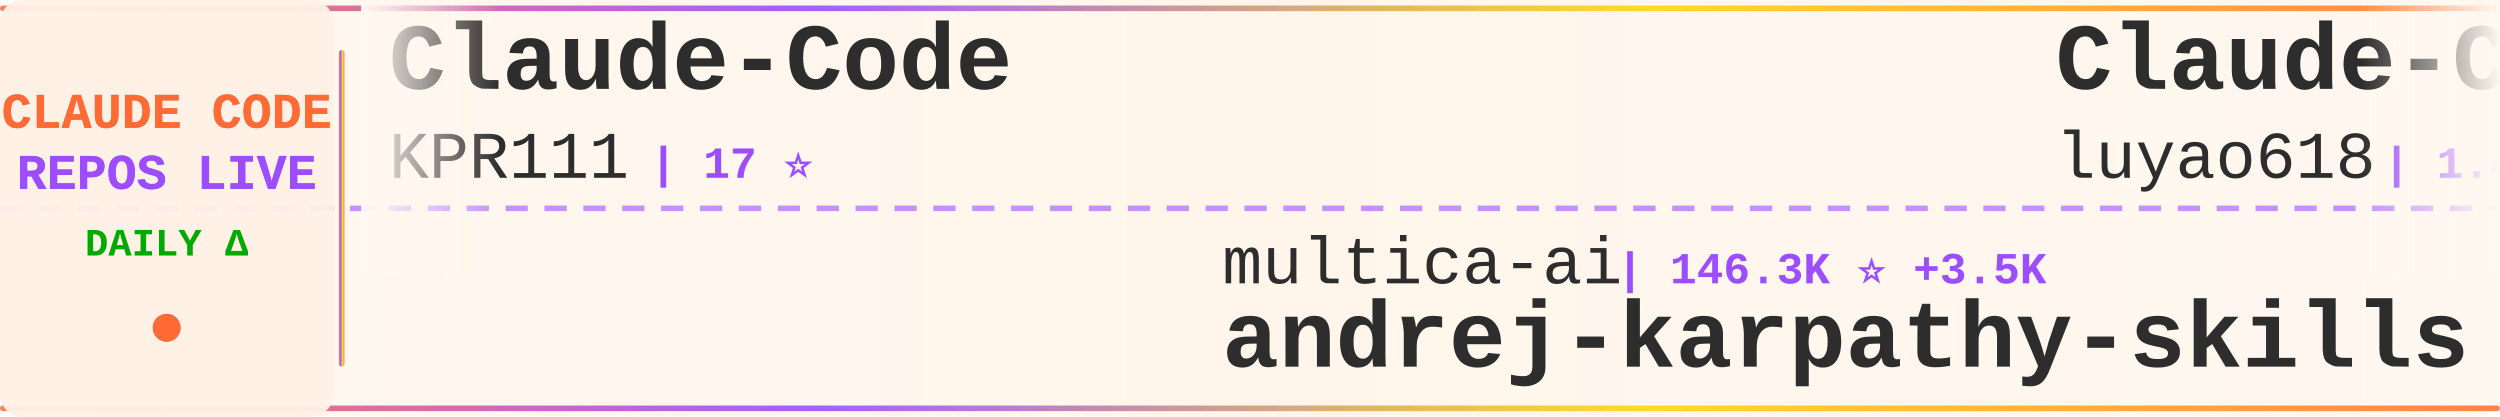
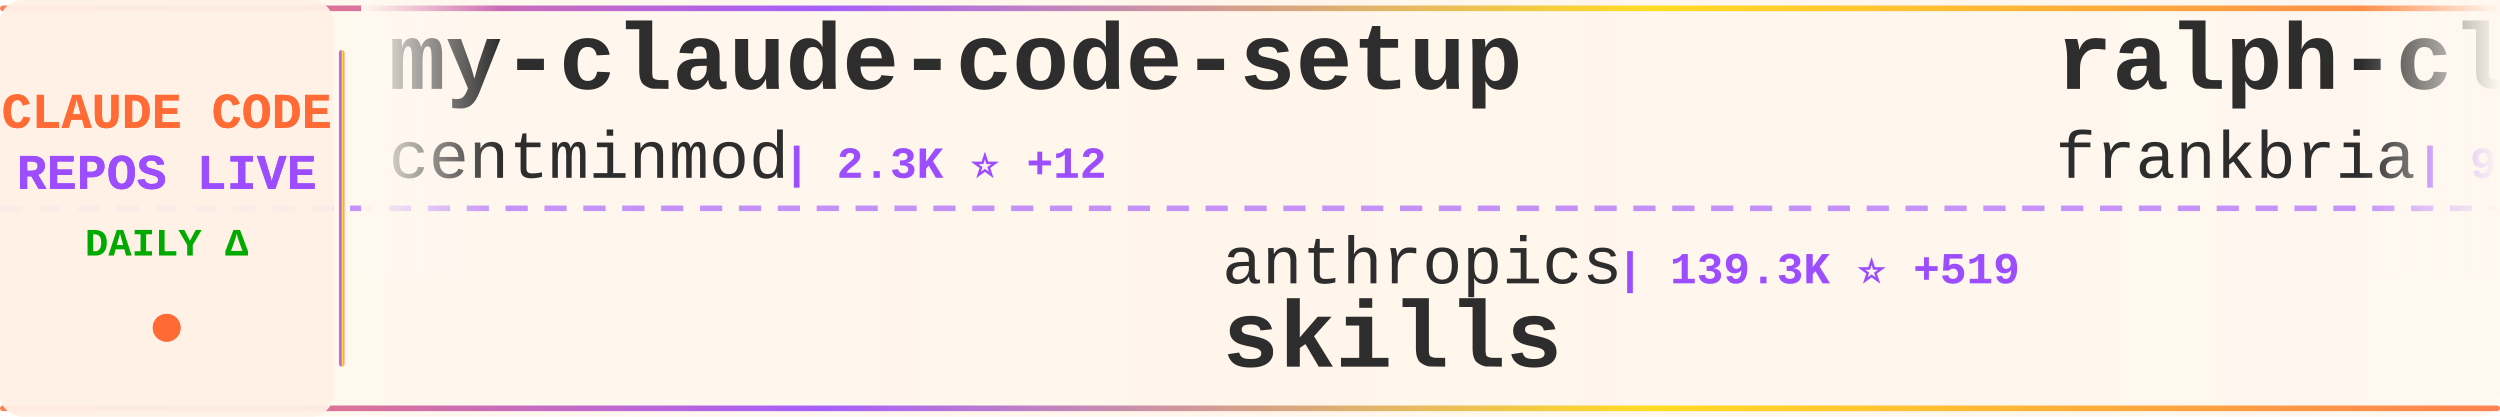
<svg xmlns="http://www.w3.org/2000/svg" width="900" height="150">
  <defs>
    <linearGradient id="tickerBg" x1="0%" y1="0%" x2="100%" y2="0%">
      <stop offset="0%" style="stop-color:#fff8f0;stop-opacity:0.98" />
      <stop offset="50%" style="stop-color:#fff5eb;stop-opacity:1" />
      <stop offset="100%" style="stop-color:#fff8f0;stop-opacity:0.98" />
    </linearGradient>
    <linearGradient id="borderGrad" x1="0%" y1="0%" x2="100%" y2="0%">
      <stop offset="0%" style="stop-color:#FF6B35;stop-opacity:0.85">
        <animate attributeName="stop-opacity" values="0.85;1;0.85" dur="2s" repeatCount="indefinite" />
      </stop>
      <stop offset="33%" style="stop-color:#9C4EFF;stop-opacity:0.9">
        <animate attributeName="stop-opacity" values="0.9;1;0.9" dur="2.2s" repeatCount="indefinite" />
      </stop>
      <stop offset="66%" style="stop-color:#FFD700;stop-opacity:0.85">
        <animate attributeName="stop-opacity" values="0.85;1;0.85" dur="1.8s" repeatCount="indefinite" />
      </stop>
      <stop offset="100%" style="stop-color:#FF6B35;stop-opacity:0.85">
        <animate attributeName="stop-opacity" values="0.85;1;0.85" dur="2s" repeatCount="indefinite" />
      </stop>
    </linearGradient>
    <filter id="textGlow">
      <feGaussianBlur stdDeviation="0.15" result="coloredBlur" />
      <feMerge>
        <feMergeNode in="coloredBlur" />
        <feMergeNode in="SourceGraphic" />
      </feMerge>
    </filter>
    <filter id="metricGlow">
      <feGaussianBlur stdDeviation="0.2" result="coloredBlur" />
      <feMerge>
        <feMergeNode in="coloredBlur" />
        <feMergeNode in="SourceGraphic" />
      </feMerge>
    </filter>
    <linearGradient id="leftFade" x1="0%" y1="0%" x2="100%" y2="0%">
      <stop offset="0%" style="stop-color:#fff8f0;stop-opacity:1" />
      <stop offset="100%" style="stop-color:#fff8f0;stop-opacity:0" />
    </linearGradient>
    <linearGradient id="rightFade" x1="0%" y1="0%" x2="100%" y2="0%">
      <stop offset="0%" style="stop-color:#fff8f0;stop-opacity:0" />
      <stop offset="100%" style="stop-color:#fff8f0;stop-opacity:1" />
    </linearGradient>
  </defs>
  <rect width="900" height="150" fill="url(#tickerBg)" rx="8" />
  <rect x="0" y="2" width="900" height="2" fill="url(#borderGrad)" rx="1" />
  <rect x="0" y="146" width="900" height="2" fill="url(#borderGrad)" rx="1" />
  <line x1="0" y1="75" x2="900" y2="75" stroke="#9C4EFF" stroke-width="2" stroke-dasharray="8 6" opacity="0.6" />
  <rect x="0" y="0" width="120" height="150" fill="#fff0e6" opacity="0.95" rx="8" />
  <text x="60" y="46" font-family="'Courier New', monospace" font-size="18" font-weight="bold" fill="#FF6B35" text-anchor="middle" filter="url(#textGlow)">
    CLAUDE CODE
  </text>
  <text x="60" y="68" font-family="'Courier New', monospace" font-size="18" font-weight="bold" fill="#9C4EFF" text-anchor="middle" filter="url(#textGlow)">
    REPOS LIVE
  </text>
  <text x="60" y="92" font-family="'Courier New', monospace" font-size="14" font-weight="bold" fill="#00aa00" text-anchor="middle">
    DAILY Δ
  </text>
  <circle cx="60" cy="118" r="5" fill="#FF6B35" filter="url(#metricGlow)">
    <animate attributeName="r" values="4;6;4" dur="1.5s" repeatCount="indefinite" />
    <animate attributeName="opacity" values="0.6;1;0.6" dur="1.5s" repeatCount="indefinite" />
  </circle>
  <rect x="122" y="18" width="2" height="114" fill="url(#borderGrad)" rx="1" />
  <clipPath id="tickerClip">
    <rect x="130" y="0" width="770" height="150" />
  </clipPath>
  <g clip-path="url(#tickerClip)">
    <g id="tickerItems">
      <animateTransform attributeName="transform" attributeType="XML" type="translate" from="0 0" to="-3000 0" dur="54s" repeatCount="indefinite" />
      <g transform="translate(0, 0)">
-         <text x="140" y="32" font-family="'Courier New', monospace" font-size="34" font-weight="bold" fill="#2d2d2d">Claude-Code</text>
-         <text x="140" y="64" font-family="'Courier New', monospace" font-size="24" font-weight="normal" fill="#2d2d2d" opacity="1.0">KPR111</text>
-         <text x="234" y="64" font-family="'Courier New', monospace" font-size="16" font-weight="bold" fill="#9C4EFF"> | 17 ⭐</text>
+         <text x="140" y="32" font-family="'Courier New', monospace" font-size="34" font-weight="bold" fill="#2d2d2d">my-claude-code-setup</text>
+         <text x="140" y="64" font-family="'Courier New', monospace" font-size="24" font-weight="normal" fill="#2d2d2d" opacity="1.0">centminmod</text>
+         <text x="282" y="64" font-family="'Courier New', monospace" font-size="16" font-weight="bold" fill="#9C4EFF"> | 2.3K ⭐ +12</text>
      </g>
      <g transform="translate(300, 0)">
-         <text x="140" y="102" font-family="'Courier New', monospace" font-size="24" font-weight="normal" fill="#2d2d2d" opacity="1.0">multica-ai</text>
-         <text x="282" y="102" font-family="'Courier New', monospace" font-size="16" font-weight="bold" fill="#9C4EFF"> | 146.3K ⭐ +3.5K</text>
-         <text x="140" y="132" font-family="'Courier New', monospace" font-size="34" font-weight="bold" fill="#2d2d2d">andrej-karpathy-skills</text>
+         <text x="140" y="102" font-family="'Courier New', monospace" font-size="24" font-weight="normal" fill="#2d2d2d" opacity="1.0">anthropics</text>
+         <text x="282" y="102" font-family="'Courier New', monospace" font-size="16" font-weight="bold" fill="#9C4EFF"> | 139.3K ⭐ +519</text>
+         <text x="140" y="132" font-family="'Courier New', monospace" font-size="34" font-weight="bold" fill="#2d2d2d">skills</text>
      </g>
      <g transform="translate(600, 0)">
-         <text x="140" y="32" font-family="'Courier New', monospace" font-size="34" font-weight="bold" fill="#2d2d2d">Claude-Code-Source-Study</text>
-         <text x="140" y="64" font-family="'Courier New', monospace" font-size="24" font-weight="normal" fill="#2d2d2d" opacity="1.0">luyao618</text>
-         <text x="258" y="64" font-family="'Courier New', monospace" font-size="16" font-weight="bold" fill="#9C4EFF"> | 1.4K ⭐ +5</text>
+         <text x="140" y="32" font-family="'Courier New', monospace" font-size="34" font-weight="bold" fill="#2d2d2d">ralph-claude-code</text>
+         <text x="140" y="64" font-family="'Courier New', monospace" font-size="24" font-weight="normal" fill="#2d2d2d" opacity="1.0">frankbria</text>
+         <text x="270" y="64" font-family="'Courier New', monospace" font-size="16" font-weight="bold" fill="#9C4EFF"> | 9.2K ⭐ +4</text>
      </g>
      <g transform="translate(900, 0)">
-         <text x="140" y="102" font-family="'Courier New', monospace" font-size="24" font-weight="normal" fill="#2d2d2d" opacity="1.0">centminmod</text>
-         <text x="282" y="102" font-family="'Courier New', monospace" font-size="16" font-weight="bold" fill="#9C4EFF"> | 2.3K ⭐ +12</text>
-         <text x="140" y="132" font-family="'Courier New', monospace" font-size="34" font-weight="bold" fill="#2d2d2d">my-claude-code-setup</text>
+         <text x="140" y="102" font-family="'Courier New', monospace" font-size="24" font-weight="normal" fill="#2d2d2d" opacity="1.0">huangserva</text>
+         <text x="282" y="102" font-family="'Courier New', monospace" font-size="16" font-weight="bold" fill="#9C4EFF"> | 588 ⭐</text>
+         <text x="140" y="132" font-family="'Courier New', monospace" font-size="34" font-weight="bold" fill="#2d2d2d">claude-code-cli</text>
      </g>
      <g transform="translate(1200, 0)">
-         <text x="140" y="32" font-family="'Courier New', monospace" font-size="34" font-weight="bold" fill="#2d2d2d">claude-code-guide</text>
-         <text x="140" y="64" font-family="'Courier New', monospace" font-size="24" font-weight="normal" fill="#2d2d2d" opacity="1.0">Cranot</text>
-         <text x="234" y="64" font-family="'Courier New', monospace" font-size="16" font-weight="bold" fill="#9C4EFF"> | 2.8K ⭐ +3</text>
+         <text x="140" y="32" font-family="'Courier New', monospace" font-size="34" font-weight="bold" fill="#2d2d2d">claude-code-my-workflow</text>
+         <text x="140" y="64" font-family="'Courier New', monospace" font-size="24" font-weight="normal" fill="#2d2d2d" opacity="1.0">pedrohcgs</text>
+         <text x="270" y="64" font-family="'Courier New', monospace" font-size="16" font-weight="bold" fill="#9C4EFF"> | 1.1K ⭐ +1</text>
      </g>
      <g transform="translate(1500, 0)">
-         <text x="140" y="102" font-family="'Courier New', monospace" font-size="24" font-weight="normal" fill="#2d2d2d" opacity="1.0">affaan-m</text>
-         <text x="258" y="102" font-family="'Courier New', monospace" font-size="16" font-weight="bold" fill="#9C4EFF"> | 188.5K ⭐ +427</text>
-         <text x="140" y="132" font-family="'Courier New', monospace" font-size="34" font-weight="bold" fill="#2d2d2d">ECC</text>
-       </g>
-       <g transform="translate(1800, 0)">
-         <text x="140" y="32" font-family="'Courier New', monospace" font-size="34" font-weight="bold" fill="#2d2d2d">awesome-claude-code-suba...</text>
-         <text x="140" y="64" font-family="'Courier New', monospace" font-size="24" font-weight="normal" fill="#2d2d2d" opacity="1.0">VoltAgent</text>
-         <text x="270" y="64" font-family="'Courier New', monospace" font-size="16" font-weight="bold" fill="#9C4EFF"> | 20.3K ⭐ +66</text>
-       </g>
-       <g transform="translate(2100, 0)">
        <text x="140" y="102" font-family="'Courier New', monospace" font-size="24" font-weight="normal" fill="#2d2d2d" opacity="1.0">sugyan</text>
        <text x="234" y="102" font-family="'Courier New', monospace" font-size="16" font-weight="bold" fill="#9C4EFF"> | 1.1K ⭐ +5</text>
        <text x="140" y="132" font-family="'Courier New', monospace" font-size="34" font-weight="bold" fill="#2d2d2d">claude-code-webui</text>
      </g>
+       <g transform="translate(1800, 0)">
+         <text x="140" y="32" font-family="'Courier New', monospace" font-size="34" font-weight="bold" fill="#2d2d2d">claude-code-source</text>
+         <text x="140" y="64" font-family="'Courier New', monospace" font-size="24" font-weight="normal" fill="#2d2d2d" opacity="1.0">JrCx7scC</text>
+         <text x="258" y="64" font-family="'Courier New', monospace" font-size="16" font-weight="bold" fill="#9C4EFF"> | 368 ⭐</text>
+       </g>
+       <g transform="translate(2100, 0)">
+         <text x="140" y="102" font-family="'Courier New', monospace" font-size="24" font-weight="normal" fill="#2d2d2d" opacity="1.0">Windy3f3f3f3f</text>
+         <text x="318" y="102" font-family="'Courier New', monospace" font-size="16" font-weight="bold" fill="#9C4EFF"> | 2.4K ⭐ +9</text>
+         <text x="140" y="132" font-family="'Courier New', monospace" font-size="34" font-weight="bold" fill="#2d2d2d">how-claude-code-works</text>
+       </g>
      <g transform="translate(2400, 0)">
-         <text x="140" y="32" font-family="'Courier New', monospace" font-size="34" font-weight="bold" fill="#2d2d2d">claude-code-templates</text>
-         <text x="140" y="64" font-family="'Courier New', monospace" font-size="24" font-weight="normal" fill="#2d2d2d" opacity="1.0">davila7</text>
-         <text x="246" y="64" font-family="'Courier New', monospace" font-size="16" font-weight="bold" fill="#9C4EFF"> | 27.5K ⭐ +28</text>
+         <text x="140" y="32" font-family="'Courier New', monospace" font-size="34" font-weight="bold" fill="#2d2d2d">claude-code-analysis</text>
+         <text x="140" y="64" font-family="'Courier New', monospace" font-size="24" font-weight="normal" fill="#2d2d2d" opacity="1.0">liuup</text>
+         <text x="222" y="64" font-family="'Courier New', monospace" font-size="16" font-weight="bold" fill="#9C4EFF"> | 2.7K ⭐ +25</text>
      </g>
      <g transform="translate(2700, 0)">
-         <text x="140" y="102" font-family="'Courier New', monospace" font-size="24" font-weight="normal" fill="#2d2d2d" opacity="1.0">Yuyz0112</text>
-         <text x="258" y="102" font-family="'Courier New', monospace" font-size="16" font-weight="bold" fill="#9C4EFF"> | 2.4K ⭐ +1</text>
-         <text x="140" y="132" font-family="'Courier New', monospace" font-size="34" font-weight="bold" fill="#2d2d2d">claude-code-reverse</text>
+         <text x="140" y="102" font-family="'Courier New', monospace" font-size="24" font-weight="normal" fill="#2d2d2d" opacity="1.0">repowise-dev</text>
+         <text x="306" y="102" font-family="'Courier New', monospace" font-size="16" font-weight="bold" fill="#9C4EFF"> | 1.0K ⭐ +10</text>
+         <text x="140" y="132" font-family="'Courier New', monospace" font-size="34" font-weight="bold" fill="#2d2d2d">claude-code-prompts</text>
      </g>
      <g transform="translate(3000, 0)">
-         <text x="140" y="32" font-family="'Courier New', monospace" font-size="34" font-weight="bold" fill="#2d2d2d">Claude-Code</text>
-         <text x="140" y="64" font-family="'Courier New', monospace" font-size="24" font-weight="normal" fill="#2d2d2d" opacity="1.0">KPR111</text>
-         <text x="234" y="64" font-family="'Courier New', monospace" font-size="16" font-weight="bold" fill="#9C4EFF"> | 17 ⭐</text>
+         <text x="140" y="32" font-family="'Courier New', monospace" font-size="34" font-weight="bold" fill="#2d2d2d">my-claude-code-setup</text>
+         <text x="140" y="64" font-family="'Courier New', monospace" font-size="24" font-weight="normal" fill="#2d2d2d" opacity="1.0">centminmod</text>
+         <text x="282" y="64" font-family="'Courier New', monospace" font-size="16" font-weight="bold" fill="#9C4EFF"> | 2.3K ⭐ +12</text>
      </g>
      <g transform="translate(3300, 0)">
-         <text x="140" y="102" font-family="'Courier New', monospace" font-size="24" font-weight="normal" fill="#2d2d2d" opacity="1.0">multica-ai</text>
-         <text x="282" y="102" font-family="'Courier New', monospace" font-size="16" font-weight="bold" fill="#9C4EFF"> | 146.3K ⭐ +3.5K</text>
-         <text x="140" y="132" font-family="'Courier New', monospace" font-size="34" font-weight="bold" fill="#2d2d2d">andrej-karpathy-skills</text>
+         <text x="140" y="102" font-family="'Courier New', monospace" font-size="24" font-weight="normal" fill="#2d2d2d" opacity="1.0">anthropics</text>
+         <text x="282" y="102" font-family="'Courier New', monospace" font-size="16" font-weight="bold" fill="#9C4EFF"> | 139.3K ⭐ +519</text>
+         <text x="140" y="132" font-family="'Courier New', monospace" font-size="34" font-weight="bold" fill="#2d2d2d">skills</text>
      </g>
      <g transform="translate(3600, 0)">
-         <text x="140" y="32" font-family="'Courier New', monospace" font-size="34" font-weight="bold" fill="#2d2d2d">Claude-Code-Source-Study</text>
-         <text x="140" y="64" font-family="'Courier New', monospace" font-size="24" font-weight="normal" fill="#2d2d2d" opacity="1.0">luyao618</text>
-         <text x="258" y="64" font-family="'Courier New', monospace" font-size="16" font-weight="bold" fill="#9C4EFF"> | 1.4K ⭐ +5</text>
+         <text x="140" y="32" font-family="'Courier New', monospace" font-size="34" font-weight="bold" fill="#2d2d2d">ralph-claude-code</text>
+         <text x="140" y="64" font-family="'Courier New', monospace" font-size="24" font-weight="normal" fill="#2d2d2d" opacity="1.0">frankbria</text>
+         <text x="270" y="64" font-family="'Courier New', monospace" font-size="16" font-weight="bold" fill="#9C4EFF"> | 9.2K ⭐ +4</text>
      </g>
      <g transform="translate(3900, 0)">
-         <text x="140" y="102" font-family="'Courier New', monospace" font-size="24" font-weight="normal" fill="#2d2d2d" opacity="1.0">centminmod</text>
-         <text x="282" y="102" font-family="'Courier New', monospace" font-size="16" font-weight="bold" fill="#9C4EFF"> | 2.3K ⭐ +12</text>
-         <text x="140" y="132" font-family="'Courier New', monospace" font-size="34" font-weight="bold" fill="#2d2d2d">my-claude-code-setup</text>
+         <text x="140" y="102" font-family="'Courier New', monospace" font-size="24" font-weight="normal" fill="#2d2d2d" opacity="1.0">huangserva</text>
+         <text x="282" y="102" font-family="'Courier New', monospace" font-size="16" font-weight="bold" fill="#9C4EFF"> | 588 ⭐</text>
+         <text x="140" y="132" font-family="'Courier New', monospace" font-size="34" font-weight="bold" fill="#2d2d2d">claude-code-cli</text>
      </g>
    </g>
  </g>
  <rect x="130" y="0" width="50" height="100" fill="url(#leftFade)" />
  <rect x="850" y="0" width="50" height="100" fill="url(#rightFade)" />
</svg>
